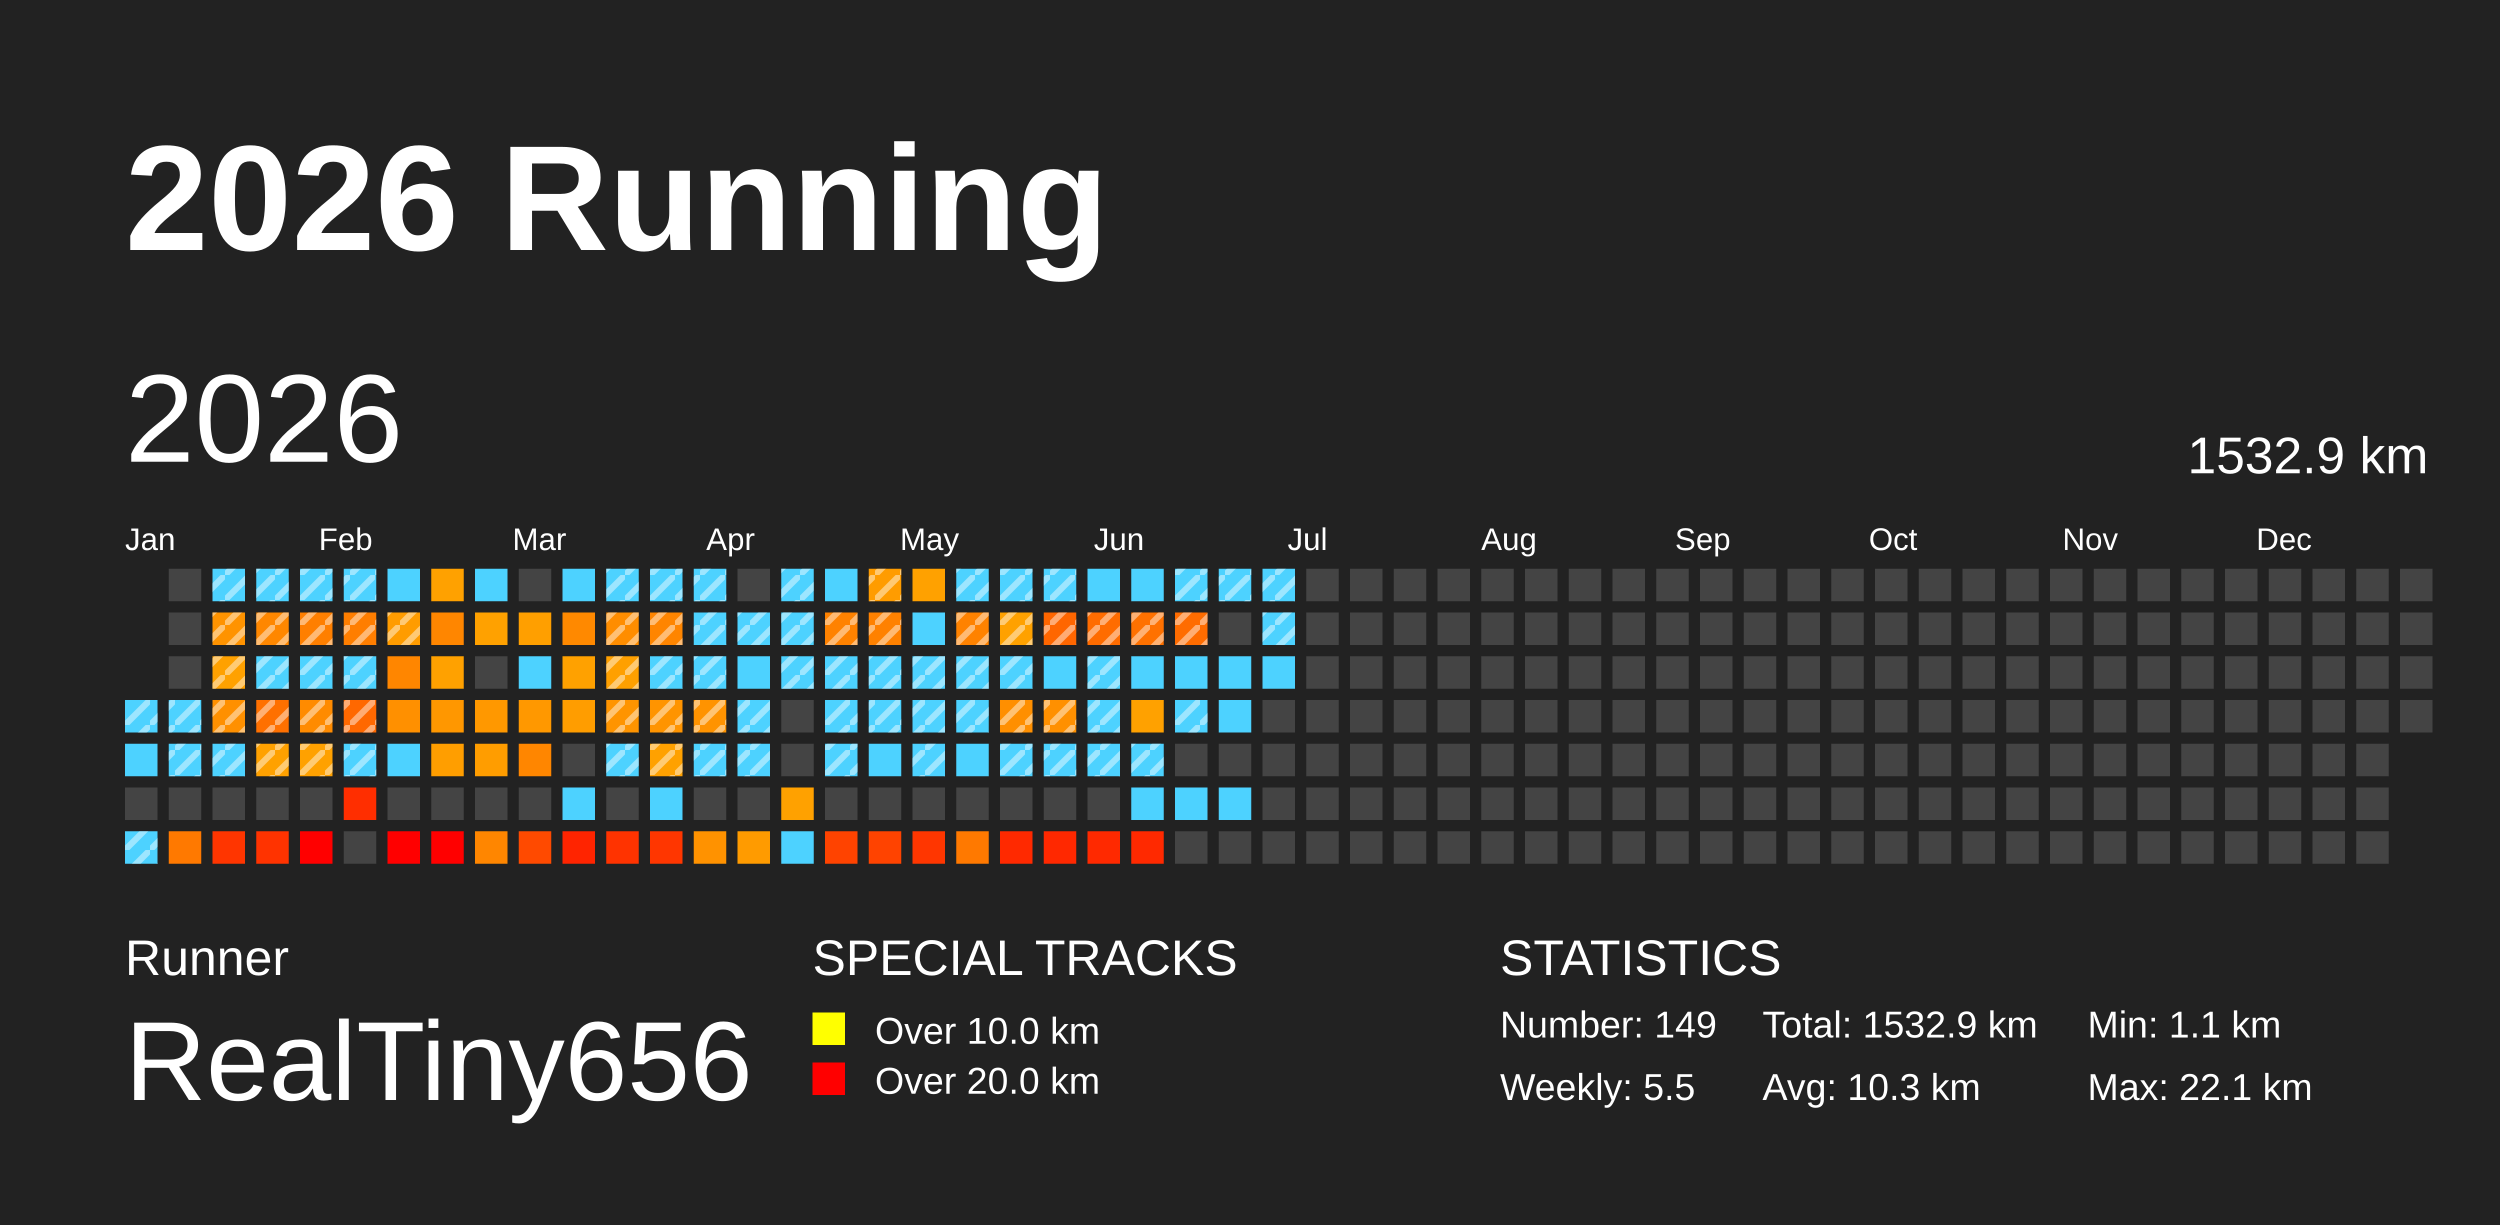
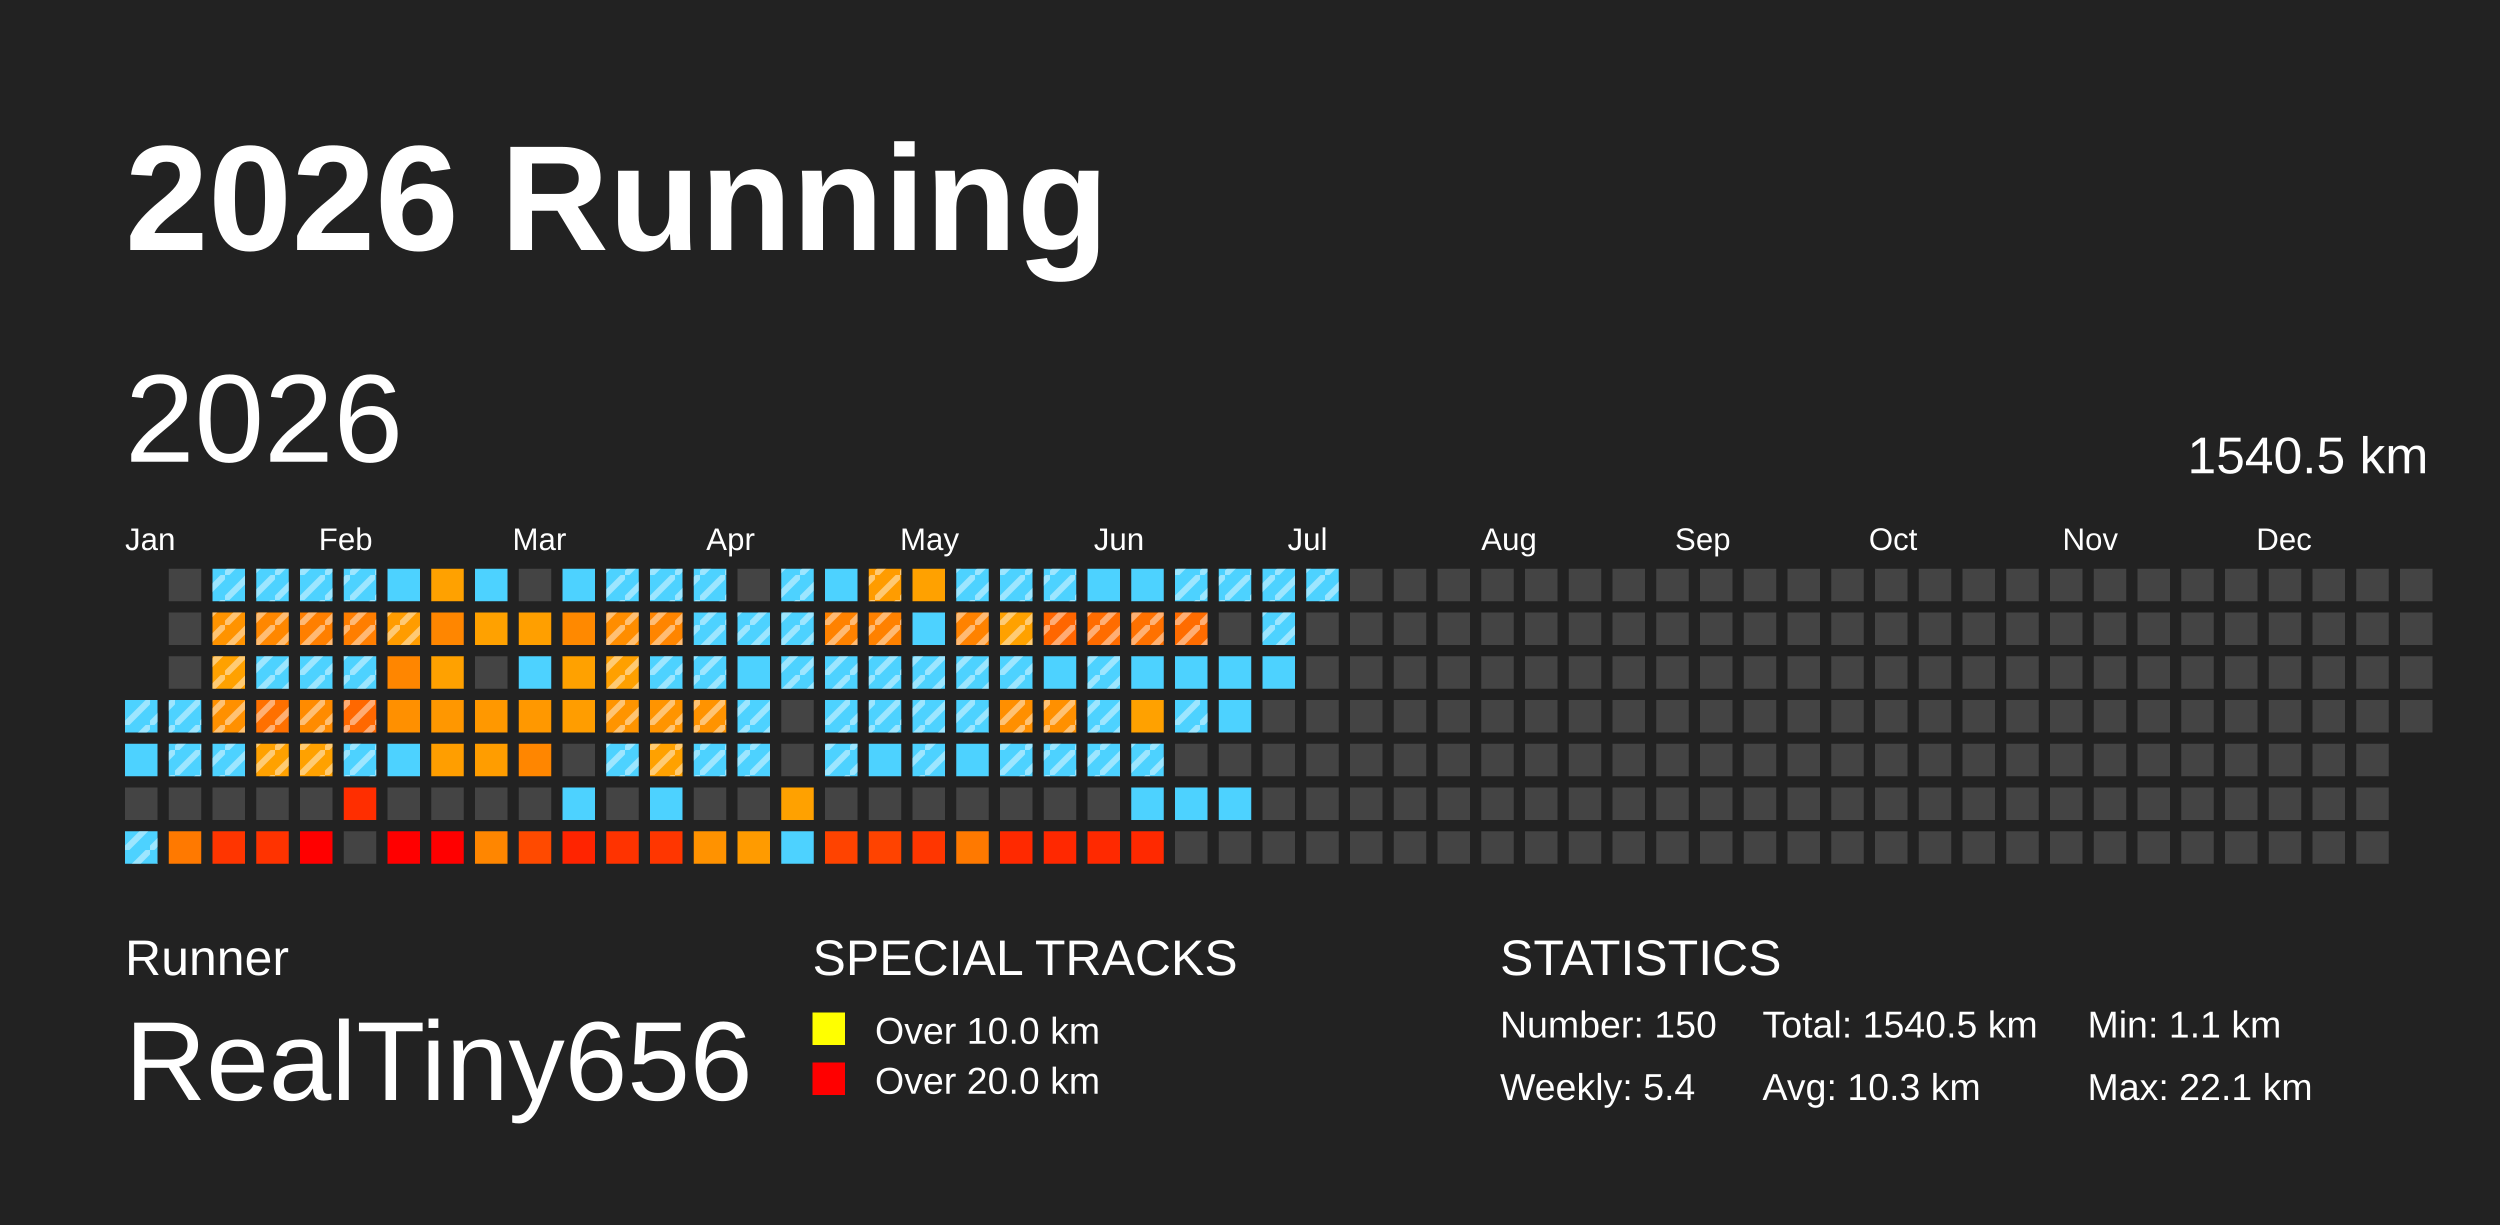
<svg xmlns="http://www.w3.org/2000/svg" baseProfile="full" height="98mm" version="1.1" viewBox="0,0,200,98" width="200mm">
  <defs>
    <pattern height="2" id="indoor-stripe" patternUnits="userSpaceOnUse" width="2">
      <line stroke="white" stroke-opacity="0.45" stroke-width="0.5" x1="0" x2="2" y1="2" y2="0" />
    </pattern>
  </defs>
  <rect fill="#222222" height="98" width="200" x="0" y="0" />
  <text fill="#FFFFFF" style="font-size:12px; font-family:Arial; font-weight:bold;" x="10" y="20">2026 Running</text>
  <text fill="#FFFFFF" style="font-size:4px; font-family:Arial" x="10" y="78">Runner</text>
  <text fill="#FFFFFF" style="font-size:9px; font-family:Arial" x="10" y="88">RealTiny656</text>
  <text fill="#FFFFFF" style="font-size:4px; font-family:Arial" x="65" y="78">SPECIAL TRACKS</text>
  <rect fill="yellow" height="2.6" width="2.6" x="65" y="81" />
  <text fill="#FFFFFF" style="font-size:3px; font-family:Arial" x="70" y="83.5">Over 10.0 km</text>
  <rect fill="red" height="2.6" width="2.6" x="65" y="85" />
  <text fill="#FFFFFF" style="font-size:3px; font-family:Arial" x="70" y="87.5">Over 20.0 km</text>
  <text fill="#FFFFFF" style="font-size:4px; font-family:Arial" x="120" y="78">STATISTICS</text>
-   <text fill="#FFFFFF" style="font-size:3px; font-family:Arial" x="120" y="83">Number: 149</text>
-   <text fill="#FFFFFF" style="font-size:3px; font-family:Arial" x="120" y="88">Weekly: 5.5</text>
-   <text fill="#FFFFFF" style="font-size:3px; font-family:Arial" x="141" y="83">Total: 1532.9 km</text>
+   <text fill="#FFFFFF" style="font-size:3px; font-family:Arial" x="120" y="83">Number: 150</text>
+   <text fill="#FFFFFF" style="font-size:3px; font-family:Arial" x="120" y="88">Weekly: 5.4</text>
+   <text fill="#FFFFFF" style="font-size:3px; font-family:Arial" x="141" y="83">Total: 1540.5 km</text>
  <text fill="#FFFFFF" style="font-size:3px; font-family:Arial" x="141" y="88">Avg: 10.3 km</text>
  <text fill="#FFFFFF" style="font-size:3px; font-family:Arial" x="167" y="83">Min: 1.1 km</text>
  <text fill="#FFFFFF" style="font-size:3px; font-family:Arial" x="167" y="88">Max: 22.1 km</text>
  <text dominant-baseline="hanging" fill="#FFFFFF" style="font-size:10.0px; font-family:Arial;" x="10" y="30">2026</text>
-   <text dominant-baseline="hanging" fill="#FFFFFF" style="font-size:4.125px; font-family:Arial;" x="175" y="35">1532.9 km</text>
+   <text dominant-baseline="hanging" fill="#FFFFFF" style="font-size:4.125px; font-family:Arial;" x="175" y="35">1540.5 km</text>
  <text fill="#FFFFFF" style="font-size:2.5px; font-family:Arial" x="10.0" y="44">Jan</text>
  <text fill="#FFFFFF" style="font-size:2.5px; font-family:Arial" x="25.5" y="44">Feb</text>
  <text fill="#FFFFFF" style="font-size:2.5px; font-family:Arial" x="41.0" y="44">Mar</text>
  <text fill="#FFFFFF" style="font-size:2.5px; font-family:Arial" x="56.5" y="44">Apr</text>
  <text fill="#FFFFFF" style="font-size:2.5px; font-family:Arial" x="72.0" y="44">May</text>
  <text fill="#FFFFFF" style="font-size:2.5px; font-family:Arial" x="87.5" y="44">Jun</text>
  <text fill="#FFFFFF" style="font-size:2.5px; font-family:Arial" x="103.0" y="44">Jul</text>
  <text fill="#FFFFFF" style="font-size:2.5px; font-family:Arial" x="118.5" y="44">Aug</text>
  <text fill="#FFFFFF" style="font-size:2.5px; font-family:Arial" x="134.0" y="44">Sep</text>
  <text fill="#FFFFFF" style="font-size:2.5px; font-family:Arial" x="149.5" y="44">Oct</text>
  <text fill="#FFFFFF" style="font-size:2.5px; font-family:Arial" x="165.0" y="44">Nov</text>
  <text fill="#FFFFFF" style="font-size:2.5px; font-family:Arial" x="180.5" y="44">Dec</text>
  <rect fill="#4dd2ff" height="2.6" width="2.6" x="10.0" y="56.0" />
  <rect fill="url(#indoor-stripe)" height="2.6" style="pointer-events: none;" width="2.6" x="10.0" y="56.0" />
  <rect fill="#4dd2ff" height="2.6" width="2.6" x="10.0" y="59.5" />
  <rect fill="#444444" height="2.6" width="2.6" x="10.0" y="63.0" />
  <rect fill="#4dd2ff" height="2.6" width="2.6" x="10.0" y="66.5" />
  <rect fill="url(#indoor-stripe)" height="2.6" style="pointer-events: none;" width="2.6" x="10.0" y="66.5" />
  <rect fill="#444444" height="2.6" width="2.6" x="13.5" y="45.5" />
  <rect fill="#444444" height="2.6" width="2.6" x="13.5" y="49.0" />
  <rect fill="#444444" height="2.6" width="2.6" x="13.5" y="52.5" />
  <rect fill="#4dd2ff" height="2.6" width="2.6" x="13.5" y="56.0" />
  <rect fill="url(#indoor-stripe)" height="2.6" style="pointer-events: none;" width="2.6" x="13.5" y="56.0" />
  <rect fill="#4dd2ff" height="2.6" width="2.6" x="13.5" y="59.5" />
  <rect fill="url(#indoor-stripe)" height="2.6" style="pointer-events: none;" width="2.6" x="13.5" y="59.5" />
  <rect fill="#444444" height="2.6" width="2.6" x="13.5" y="63.0" />
  <rect fill="#ff7900" height="2.6" width="2.6" x="13.5" y="66.5" />
  <rect fill="#4dd2ff" height="2.6" width="2.6" x="17.0" y="45.5" />
  <rect fill="url(#indoor-stripe)" height="2.6" style="pointer-events: none;" width="2.6" x="17.0" y="45.5" />
  <rect fill="#ff9300" height="2.6" width="2.6" x="17.0" y="49.0" />
  <rect fill="url(#indoor-stripe)" height="2.6" style="pointer-events: none;" width="2.6" x="17.0" y="49.0" />
  <rect fill="#ffa100" height="2.6" width="2.6" x="17.0" y="52.5" />
  <rect fill="url(#indoor-stripe)" height="2.6" style="pointer-events: none;" width="2.6" x="17.0" y="52.5" />
  <rect fill="#ff9000" height="2.6" width="2.6" x="17.0" y="56.0" />
  <rect fill="url(#indoor-stripe)" height="2.6" style="pointer-events: none;" width="2.6" x="17.0" y="56.0" />
  <rect fill="#4dd2ff" height="2.6" width="2.6" x="17.0" y="59.5" />
  <rect fill="url(#indoor-stripe)" height="2.6" style="pointer-events: none;" width="2.6" x="17.0" y="59.5" />
  <rect fill="#444444" height="2.6" width="2.6" x="17.0" y="63.0" />
  <rect fill="#ff3500" height="2.6" width="2.6" x="17.0" y="66.5" />
  <rect fill="#4dd2ff" height="2.6" width="2.6" x="20.5" y="45.5" />
  <rect fill="url(#indoor-stripe)" height="2.6" style="pointer-events: none;" width="2.6" x="20.5" y="45.5" />
  <rect fill="#ff8700" height="2.6" width="2.6" x="20.5" y="49.0" />
  <rect fill="url(#indoor-stripe)" height="2.6" style="pointer-events: none;" width="2.6" x="20.5" y="49.0" />
  <rect fill="#4dd2ff" height="2.6" width="2.6" x="20.5" y="52.5" />
  <rect fill="url(#indoor-stripe)" height="2.6" style="pointer-events: none;" width="2.6" x="20.5" y="52.5" />
  <rect fill="#ff7000" height="2.6" width="2.6" x="20.5" y="56.0" />
  <rect fill="url(#indoor-stripe)" height="2.6" style="pointer-events: none;" width="2.6" x="20.5" y="56.0" />
  <rect fill="#ffa100" height="2.6" width="2.6" x="20.5" y="59.5" />
  <rect fill="url(#indoor-stripe)" height="2.6" style="pointer-events: none;" width="2.6" x="20.5" y="59.5" />
  <rect fill="#444444" height="2.6" width="2.6" x="20.5" y="63.0" />
  <rect fill="#ff3300" height="2.6" width="2.6" x="20.5" y="66.5" />
  <rect fill="#4dd2ff" height="2.6" width="2.6" x="24.0" y="45.5" />
  <rect fill="url(#indoor-stripe)" height="2.6" style="pointer-events: none;" width="2.6" x="24.0" y="45.5" />
  <rect fill="#ff7f00" height="2.6" width="2.6" x="24.0" y="49.0" />
  <rect fill="url(#indoor-stripe)" height="2.6" style="pointer-events: none;" width="2.6" x="24.0" y="49.0" />
  <rect fill="#4dd2ff" height="2.6" width="2.6" x="24.0" y="52.5" />
  <rect fill="url(#indoor-stripe)" height="2.6" style="pointer-events: none;" width="2.6" x="24.0" y="52.5" />
  <rect fill="#ff8b00" height="2.6" width="2.6" x="24.0" y="56.0" />
  <rect fill="url(#indoor-stripe)" height="2.6" style="pointer-events: none;" width="2.6" x="24.0" y="56.0" />
  <rect fill="#ffa100" height="2.6" width="2.6" x="24.0" y="59.5" />
  <rect fill="url(#indoor-stripe)" height="2.6" style="pointer-events: none;" width="2.6" x="24.0" y="59.5" />
  <rect fill="#444444" height="2.6" width="2.6" x="24.0" y="63.0" />
  <rect fill="red" height="2.6" width="2.6" x="24.0" y="66.5" />
  <rect fill="#4dd2ff" height="2.6" width="2.6" x="27.5" y="45.5" />
  <rect fill="url(#indoor-stripe)" height="2.6" style="pointer-events: none;" width="2.6" x="27.5" y="45.5" />
  <rect fill="#ff7e00" height="2.6" width="2.6" x="27.5" y="49.0" />
  <rect fill="url(#indoor-stripe)" height="2.6" style="pointer-events: none;" width="2.6" x="27.5" y="49.0" />
  <rect fill="#4dd2ff" height="2.6" width="2.6" x="27.5" y="52.5" />
  <rect fill="url(#indoor-stripe)" height="2.6" style="pointer-events: none;" width="2.6" x="27.5" y="52.5" />
  <rect fill="#ff6800" height="2.6" width="2.6" x="27.5" y="56.0" />
  <rect fill="url(#indoor-stripe)" height="2.6" style="pointer-events: none;" width="2.6" x="27.5" y="56.0" />
  <rect fill="#4dd2ff" height="2.6" width="2.6" x="27.5" y="59.5" />
  <rect fill="url(#indoor-stripe)" height="2.6" style="pointer-events: none;" width="2.6" x="27.5" y="59.5" />
  <rect fill="#ff2e00" height="2.6" width="2.6" x="27.5" y="63.0" />
  <rect fill="#444444" height="2.6" width="2.6" x="27.5" y="66.5" />
  <rect fill="#4dd2ff" height="2.6" width="2.6" x="31.0" y="45.5" />
  <rect fill="#ff9c00" height="2.6" width="2.6" x="31.0" y="49.0" />
  <rect fill="url(#indoor-stripe)" height="2.6" style="pointer-events: none;" width="2.6" x="31.0" y="49.0" />
  <rect fill="#ff8600" height="2.6" width="2.6" x="31.0" y="52.5" />
  <rect fill="#ff9000" height="2.6" width="2.6" x="31.0" y="56.0" />
  <rect fill="#4dd2ff" height="2.6" width="2.6" x="31.0" y="59.5" />
  <rect fill="#444444" height="2.6" width="2.6" x="31.0" y="63.0" />
  <rect fill="red" height="2.6" width="2.6" x="31.0" y="66.5" />
  <rect fill="#ffa100" height="2.6" width="2.6" x="34.5" y="45.5" />
  <rect fill="#ff8600" height="2.6" width="2.6" x="34.5" y="49.0" />
  <rect fill="#ffa100" height="2.6" width="2.6" x="34.5" y="52.5" />
  <rect fill="#ff9700" height="2.6" width="2.6" x="34.5" y="56.0" />
  <rect fill="#ff9e00" height="2.6" width="2.6" x="34.5" y="59.5" />
  <rect fill="#444444" height="2.6" width="2.6" x="34.5" y="63.0" />
  <rect fill="red" height="2.6" width="2.6" x="34.5" y="66.5" />
  <rect fill="#4dd2ff" height="2.6" width="2.6" x="38.0" y="45.5" />
  <rect fill="#ffa100" height="2.6" width="2.6" x="38.0" y="49.0" />
  <rect fill="#444444" height="2.6" width="2.6" x="38.0" y="52.5" />
  <rect fill="#ff9800" height="2.6" width="2.6" x="38.0" y="56.0" />
  <rect fill="#ff9d00" height="2.6" width="2.6" x="38.0" y="59.5" />
  <rect fill="#444444" height="2.6" width="2.6" x="38.0" y="63.0" />
  <rect fill="#ff8600" height="2.6" width="2.6" x="38.0" y="66.5" />
  <rect fill="#444444" height="2.6" width="2.6" x="41.5" y="45.5" />
  <rect fill="#ff9f00" height="2.6" width="2.6" x="41.5" y="49.0" />
  <rect fill="#4dd2ff" height="2.6" width="2.6" x="41.5" y="52.5" />
  <rect fill="#ff9800" height="2.6" width="2.6" x="41.5" y="56.0" />
  <rect fill="#ff8600" height="2.6" width="2.6" x="41.5" y="59.5" />
  <rect fill="#444444" height="2.6" width="2.6" x="41.5" y="63.0" />
  <rect fill="#ff4a00" height="2.6" width="2.6" x="41.5" y="66.5" />
  <rect fill="#4dd2ff" height="2.6" width="2.6" x="45.0" y="45.5" />
  <rect fill="#ff8900" height="2.6" width="2.6" x="45.0" y="49.0" />
  <rect fill="#ffa100" height="2.6" width="2.6" x="45.0" y="52.5" />
  <rect fill="#ff9d00" height="2.6" width="2.6" x="45.0" y="56.0" />
  <rect fill="#444444" height="2.6" width="2.6" x="45.0" y="59.5" />
  <rect fill="#4dd2ff" height="2.6" width="2.6" x="45.0" y="63.0" />
  <rect fill="#ff2400" height="2.6" width="2.6" x="45.0" y="66.5" />
  <rect fill="#4dd2ff" height="2.6" width="2.6" x="48.5" y="45.5" />
  <rect fill="url(#indoor-stripe)" height="2.6" style="pointer-events: none;" width="2.6" x="48.5" y="45.5" />
  <rect fill="#ff8d00" height="2.6" width="2.6" x="48.5" y="49.0" />
  <rect fill="url(#indoor-stripe)" height="2.6" style="pointer-events: none;" width="2.6" x="48.5" y="49.0" />
  <rect fill="#ffa000" height="2.6" width="2.6" x="48.5" y="52.5" />
  <rect fill="url(#indoor-stripe)" height="2.6" style="pointer-events: none;" width="2.6" x="48.5" y="52.5" />
  <rect fill="#ff9400" height="2.6" width="2.6" x="48.5" y="56.0" />
  <rect fill="url(#indoor-stripe)" height="2.6" style="pointer-events: none;" width="2.6" x="48.5" y="56.0" />
  <rect fill="#4dd2ff" height="2.6" width="2.6" x="48.5" y="59.5" />
  <rect fill="url(#indoor-stripe)" height="2.6" style="pointer-events: none;" width="2.6" x="48.5" y="59.5" />
  <rect fill="#444444" height="2.6" width="2.6" x="48.5" y="63.0" />
  <rect fill="#ff3300" height="2.6" width="2.6" x="48.5" y="66.5" />
  <rect fill="#4dd2ff" height="2.6" width="2.6" x="52.0" y="45.5" />
  <rect fill="url(#indoor-stripe)" height="2.6" style="pointer-events: none;" width="2.6" x="52.0" y="45.5" />
  <rect fill="#ff8500" height="2.6" width="2.6" x="52.0" y="49.0" />
  <rect fill="url(#indoor-stripe)" height="2.6" style="pointer-events: none;" width="2.6" x="52.0" y="49.0" />
  <rect fill="#4dd2ff" height="2.6" width="2.6" x="52.0" y="52.5" />
  <rect fill="url(#indoor-stripe)" height="2.6" style="pointer-events: none;" width="2.6" x="52.0" y="52.5" />
  <rect fill="#ff9400" height="2.6" width="2.6" x="52.0" y="56.0" />
  <rect fill="url(#indoor-stripe)" height="2.6" style="pointer-events: none;" width="2.6" x="52.0" y="56.0" />
  <rect fill="#ffa100" height="2.6" width="2.6" x="52.0" y="59.5" />
  <rect fill="url(#indoor-stripe)" height="2.6" style="pointer-events: none;" width="2.6" x="52.0" y="59.5" />
  <rect fill="#4dd2ff" height="2.6" width="2.6" x="52.0" y="63.0" />
  <rect fill="#ff3600" height="2.6" width="2.6" x="52.0" y="66.5" />
  <rect fill="#4dd2ff" height="2.6" width="2.6" x="55.5" y="45.5" />
  <rect fill="url(#indoor-stripe)" height="2.6" style="pointer-events: none;" width="2.6" x="55.5" y="45.5" />
  <rect fill="#4dd2ff" height="2.6" width="2.6" x="55.5" y="49.0" />
  <rect fill="url(#indoor-stripe)" height="2.6" style="pointer-events: none;" width="2.6" x="55.5" y="49.0" />
  <rect fill="#4dd2ff" height="2.6" width="2.6" x="55.5" y="52.5" />
  <rect fill="url(#indoor-stripe)" height="2.6" style="pointer-events: none;" width="2.6" x="55.5" y="52.5" />
  <rect fill="#ff9300" height="2.6" width="2.6" x="55.5" y="56.0" />
  <rect fill="url(#indoor-stripe)" height="2.6" style="pointer-events: none;" width="2.6" x="55.5" y="56.0" />
  <rect fill="#4dd2ff" height="2.6" width="2.6" x="55.5" y="59.5" />
  <rect fill="url(#indoor-stripe)" height="2.6" style="pointer-events: none;" width="2.6" x="55.5" y="59.5" />
  <rect fill="#444444" height="2.6" width="2.6" x="55.5" y="63.0" />
  <rect fill="#ff9200" height="2.6" width="2.6" x="55.5" y="66.5" />
  <rect fill="#444444" height="2.6" width="2.6" x="59.0" y="45.5" />
  <rect fill="#4dd2ff" height="2.6" width="2.6" x="59.0" y="49.0" />
  <rect fill="url(#indoor-stripe)" height="2.6" style="pointer-events: none;" width="2.6" x="59.0" y="49.0" />
  <rect fill="#4dd2ff" height="2.6" width="2.6" x="59.0" y="52.5" />
  <rect fill="#4dd2ff" height="2.6" width="2.6" x="59.0" y="56.0" />
  <rect fill="url(#indoor-stripe)" height="2.6" style="pointer-events: none;" width="2.6" x="59.0" y="56.0" />
  <rect fill="#4dd2ff" height="2.6" width="2.6" x="59.0" y="59.5" />
  <rect fill="url(#indoor-stripe)" height="2.6" style="pointer-events: none;" width="2.6" x="59.0" y="59.5" />
  <rect fill="#444444" height="2.6" width="2.6" x="59.0" y="63.0" />
  <rect fill="#ff9b00" height="2.6" width="2.6" x="59.0" y="66.5" />
  <rect fill="#4dd2ff" height="2.6" width="2.6" x="62.5" y="45.5" />
  <rect fill="url(#indoor-stripe)" height="2.6" style="pointer-events: none;" width="2.6" x="62.5" y="45.5" />
  <rect fill="#4dd2ff" height="2.6" width="2.6" x="62.5" y="49.0" />
  <rect fill="url(#indoor-stripe)" height="2.6" style="pointer-events: none;" width="2.6" x="62.5" y="49.0" />
  <rect fill="#4dd2ff" height="2.6" width="2.6" x="62.5" y="52.5" />
  <rect fill="url(#indoor-stripe)" height="2.6" style="pointer-events: none;" width="2.6" x="62.5" y="52.5" />
  <rect fill="#444444" height="2.6" width="2.6" x="62.5" y="56.0" />
  <rect fill="#444444" height="2.6" width="2.6" x="62.5" y="59.5" />
  <rect fill="#ffa100" height="2.6" width="2.6" x="62.5" y="63.0" />
  <rect fill="#4dd2ff" height="2.6" width="2.6" x="62.5" y="66.5" />
  <rect fill="#4dd2ff" height="2.6" width="2.6" x="66.0" y="45.5" />
  <rect fill="#ff8200" height="2.6" width="2.6" x="66.0" y="49.0" />
  <rect fill="url(#indoor-stripe)" height="2.6" style="pointer-events: none;" width="2.6" x="66.0" y="49.0" />
  <rect fill="#4dd2ff" height="2.6" width="2.6" x="66.0" y="52.5" />
  <rect fill="url(#indoor-stripe)" height="2.6" style="pointer-events: none;" width="2.6" x="66.0" y="52.5" />
  <rect fill="#4dd2ff" height="2.6" width="2.6" x="66.0" y="56.0" />
  <rect fill="url(#indoor-stripe)" height="2.6" style="pointer-events: none;" width="2.6" x="66.0" y="56.0" />
  <rect fill="#4dd2ff" height="2.6" width="2.6" x="66.0" y="59.5" />
  <rect fill="url(#indoor-stripe)" height="2.6" style="pointer-events: none;" width="2.6" x="66.0" y="59.5" />
  <rect fill="#444444" height="2.6" width="2.6" x="66.0" y="63.0" />
  <rect fill="#ff4300" height="2.6" width="2.6" x="66.0" y="66.5" />
  <rect fill="#ff9c00" height="2.6" width="2.6" x="69.5" y="45.5" />
  <rect fill="url(#indoor-stripe)" height="2.6" style="pointer-events: none;" width="2.6" x="69.5" y="45.5" />
  <rect fill="#ff8100" height="2.6" width="2.6" x="69.5" y="49.0" />
  <rect fill="url(#indoor-stripe)" height="2.6" style="pointer-events: none;" width="2.6" x="69.5" y="49.0" />
  <rect fill="#4dd2ff" height="2.6" width="2.6" x="69.5" y="52.5" />
  <rect fill="url(#indoor-stripe)" height="2.6" style="pointer-events: none;" width="2.6" x="69.5" y="52.5" />
  <rect fill="#4dd2ff" height="2.6" width="2.6" x="69.5" y="56.0" />
  <rect fill="url(#indoor-stripe)" height="2.6" style="pointer-events: none;" width="2.6" x="69.5" y="56.0" />
  <rect fill="#4dd2ff" height="2.6" width="2.6" x="69.5" y="59.5" />
  <rect fill="#444444" height="2.6" width="2.6" x="69.5" y="63.0" />
  <rect fill="#ff4300" height="2.6" width="2.6" x="69.5" y="66.5" />
  <rect fill="#ffa100" height="2.6" width="2.6" x="73.0" y="45.5" />
  <rect fill="#4dd2ff" height="2.6" width="2.6" x="73.0" y="49.0" />
  <rect fill="#4dd2ff" height="2.6" width="2.6" x="73.0" y="52.5" />
  <rect fill="url(#indoor-stripe)" height="2.6" style="pointer-events: none;" width="2.6" x="73.0" y="52.5" />
  <rect fill="#4dd2ff" height="2.6" width="2.6" x="73.0" y="56.0" />
  <rect fill="url(#indoor-stripe)" height="2.6" style="pointer-events: none;" width="2.6" x="73.0" y="56.0" />
  <rect fill="#4dd2ff" height="2.6" width="2.6" x="73.0" y="59.5" />
  <rect fill="url(#indoor-stripe)" height="2.6" style="pointer-events: none;" width="2.6" x="73.0" y="59.5" />
  <rect fill="#444444" height="2.6" width="2.6" x="73.0" y="63.0" />
  <rect fill="#ff3600" height="2.6" width="2.6" x="73.0" y="66.5" />
  <rect fill="#4dd2ff" height="2.6" width="2.6" x="76.5" y="45.5" />
  <rect fill="url(#indoor-stripe)" height="2.6" style="pointer-events: none;" width="2.6" x="76.5" y="45.5" />
  <rect fill="#ff8200" height="2.6" width="2.6" x="76.5" y="49.0" />
  <rect fill="url(#indoor-stripe)" height="2.6" style="pointer-events: none;" width="2.6" x="76.5" y="49.0" />
  <rect fill="#4dd2ff" height="2.6" width="2.6" x="76.5" y="52.5" />
  <rect fill="url(#indoor-stripe)" height="2.6" style="pointer-events: none;" width="2.6" x="76.5" y="52.5" />
  <rect fill="#4dd2ff" height="2.6" width="2.6" x="76.5" y="56.0" />
  <rect fill="url(#indoor-stripe)" height="2.6" style="pointer-events: none;" width="2.6" x="76.5" y="56.0" />
  <rect fill="#4dd2ff" height="2.6" width="2.6" x="76.5" y="59.5" />
  <rect fill="#444444" height="2.6" width="2.6" x="76.5" y="63.0" />
  <rect fill="#ff7900" height="2.6" width="2.6" x="76.5" y="66.5" />
  <rect fill="#4dd2ff" height="2.6" width="2.6" x="80.0" y="45.5" />
  <rect fill="url(#indoor-stripe)" height="2.6" style="pointer-events: none;" width="2.6" x="80.0" y="45.5" />
  <rect fill="#ffa100" height="2.6" width="2.6" x="80.0" y="49.0" />
  <rect fill="url(#indoor-stripe)" height="2.6" style="pointer-events: none;" width="2.6" x="80.0" y="49.0" />
  <rect fill="#4dd2ff" height="2.6" width="2.6" x="80.0" y="52.5" />
  <rect fill="url(#indoor-stripe)" height="2.6" style="pointer-events: none;" width="2.6" x="80.0" y="52.5" />
  <rect fill="#ff8f00" height="2.6" width="2.6" x="80.0" y="56.0" />
  <rect fill="url(#indoor-stripe)" height="2.6" style="pointer-events: none;" width="2.6" x="80.0" y="56.0" />
  <rect fill="#4dd2ff" height="2.6" width="2.6" x="80.0" y="59.5" />
  <rect fill="url(#indoor-stripe)" height="2.6" style="pointer-events: none;" width="2.6" x="80.0" y="59.5" />
  <rect fill="#444444" height="2.6" width="2.6" x="80.0" y="63.0" />
  <rect fill="#ff2900" height="2.6" width="2.6" x="80.0" y="66.5" />
  <rect fill="#4dd2ff" height="2.6" width="2.6" x="83.5" y="45.5" />
  <rect fill="url(#indoor-stripe)" height="2.6" style="pointer-events: none;" width="2.6" x="83.5" y="45.5" />
  <rect fill="#ff6600" height="2.6" width="2.6" x="83.5" y="49.0" />
  <rect fill="url(#indoor-stripe)" height="2.6" style="pointer-events: none;" width="2.6" x="83.5" y="49.0" />
  <rect fill="#4dd2ff" height="2.6" width="2.6" x="83.5" y="52.5" />
  <rect fill="#ff9000" height="2.6" width="2.6" x="83.5" y="56.0" />
  <rect fill="url(#indoor-stripe)" height="2.6" style="pointer-events: none;" width="2.6" x="83.5" y="56.0" />
  <rect fill="#4dd2ff" height="2.6" width="2.6" x="83.5" y="59.5" />
  <rect fill="url(#indoor-stripe)" height="2.6" style="pointer-events: none;" width="2.6" x="83.5" y="59.5" />
  <rect fill="#444444" height="2.6" width="2.6" x="83.5" y="63.0" />
  <rect fill="#ff2800" height="2.6" width="2.6" x="83.5" y="66.5" />
  <rect fill="#4dd2ff" height="2.6" width="2.6" x="87.0" y="45.5" />
  <rect fill="#ff6c00" height="2.6" width="2.6" x="87.0" y="49.0" />
  <rect fill="url(#indoor-stripe)" height="2.6" style="pointer-events: none;" width="2.6" x="87.0" y="49.0" />
  <rect fill="#4dd2ff" height="2.6" width="2.6" x="87.0" y="52.5" />
  <rect fill="url(#indoor-stripe)" height="2.6" style="pointer-events: none;" width="2.6" x="87.0" y="52.5" />
  <rect fill="#4dd2ff" height="2.6" width="2.6" x="87.0" y="56.0" />
  <rect fill="url(#indoor-stripe)" height="2.6" style="pointer-events: none;" width="2.6" x="87.0" y="56.0" />
  <rect fill="#4dd2ff" height="2.6" width="2.6" x="87.0" y="59.5" />
  <rect fill="url(#indoor-stripe)" height="2.6" style="pointer-events: none;" width="2.6" x="87.0" y="59.5" />
  <rect fill="#444444" height="2.6" width="2.6" x="87.0" y="63.0" />
  <rect fill="#ff2900" height="2.6" width="2.6" x="87.0" y="66.5" />
  <rect fill="#4dd2ff" height="2.6" width="2.6" x="90.5" y="45.5" />
  <rect fill="#ff7100" height="2.6" width="2.6" x="90.5" y="49.0" />
  <rect fill="url(#indoor-stripe)" height="2.6" style="pointer-events: none;" width="2.6" x="90.5" y="49.0" />
  <rect fill="#4dd2ff" height="2.6" width="2.6" x="90.5" y="52.5" />
  <rect fill="#ffa100" height="2.6" width="2.6" x="90.5" y="56.0" />
  <rect fill="#4dd2ff" height="2.6" width="2.6" x="90.5" y="59.5" />
  <rect fill="url(#indoor-stripe)" height="2.6" style="pointer-events: none;" width="2.6" x="90.5" y="59.5" />
  <rect fill="#4dd2ff" height="2.6" width="2.6" x="90.5" y="63.0" />
  <rect fill="#ff2900" height="2.6" width="2.6" x="90.5" y="66.5" />
  <rect fill="#4dd2ff" height="2.6" width="2.6" x="94.0" y="45.5" />
  <rect fill="url(#indoor-stripe)" height="2.6" style="pointer-events: none;" width="2.6" x="94.0" y="45.5" />
  <rect fill="#ff6c00" height="2.6" width="2.6" x="94.0" y="49.0" />
  <rect fill="url(#indoor-stripe)" height="2.6" style="pointer-events: none;" width="2.6" x="94.0" y="49.0" />
  <rect fill="#4dd2ff" height="2.6" width="2.6" x="94.0" y="52.5" />
  <rect fill="#4dd2ff" height="2.6" width="2.6" x="94.0" y="56.0" />
  <rect fill="url(#indoor-stripe)" height="2.6" style="pointer-events: none;" width="2.6" x="94.0" y="56.0" />
  <rect fill="#444444" height="2.6" width="2.6" x="94.0" y="59.5" />
  <rect fill="#4dd2ff" height="2.6" width="2.6" x="94.0" y="63.0" />
  <rect fill="#444444" height="2.6" width="2.6" x="94.0" y="66.5" />
  <rect fill="#4dd2ff" height="2.6" width="2.6" x="97.5" y="45.5" />
  <rect fill="url(#indoor-stripe)" height="2.6" style="pointer-events: none;" width="2.6" x="97.5" y="45.5" />
  <rect fill="#444444" height="2.6" width="2.6" x="97.5" y="49.0" />
  <rect fill="#4dd2ff" height="2.6" width="2.6" x="97.5" y="52.5" />
  <rect fill="#4dd2ff" height="2.6" width="2.6" x="97.5" y="56.0" />
  <rect fill="#444444" height="2.6" width="2.6" x="97.5" y="59.5" />
  <rect fill="#4dd2ff" height="2.6" width="2.6" x="97.5" y="63.0" />
  <rect fill="#444444" height="2.6" width="2.6" x="97.5" y="66.5" />
  <rect fill="#4dd2ff" height="2.6" width="2.6" x="101.0" y="45.5" />
  <rect fill="url(#indoor-stripe)" height="2.6" style="pointer-events: none;" width="2.6" x="101.0" y="45.5" />
  <rect fill="#4dd2ff" height="2.6" width="2.6" x="101.0" y="49.0" />
  <rect fill="url(#indoor-stripe)" height="2.6" style="pointer-events: none;" width="2.6" x="101.0" y="49.0" />
  <rect fill="#4dd2ff" height="2.6" width="2.6" x="101.0" y="52.5" />
  <rect fill="#444444" height="2.6" width="2.6" x="101.0" y="56.0" />
  <rect fill="#444444" height="2.6" width="2.6" x="101.0" y="59.5" />
  <rect fill="#444444" height="2.6" width="2.6" x="101.0" y="63.0" />
  <rect fill="#444444" height="2.6" width="2.6" x="101.0" y="66.5" />
-   <rect fill="#444444" height="2.6" width="2.6" x="104.5" y="45.5" />
+   <rect fill="#4dd2ff" height="2.6" width="2.6" x="104.5" y="45.5" />
+   <rect fill="url(#indoor-stripe)" height="2.6" style="pointer-events: none;" width="2.6" x="104.5" y="45.5" />
  <rect fill="#444444" height="2.6" width="2.6" x="104.5" y="49.0" />
  <rect fill="#444444" height="2.6" width="2.6" x="104.5" y="52.5" />
  <rect fill="#444444" height="2.6" width="2.6" x="104.5" y="56.0" />
  <rect fill="#444444" height="2.6" width="2.6" x="104.5" y="59.5" />
  <rect fill="#444444" height="2.6" width="2.6" x="104.5" y="63.0" />
  <rect fill="#444444" height="2.6" width="2.6" x="104.5" y="66.5" />
  <rect fill="#444444" height="2.6" width="2.6" x="108.0" y="45.5" />
  <rect fill="#444444" height="2.6" width="2.6" x="108.0" y="49.0" />
  <rect fill="#444444" height="2.6" width="2.6" x="108.0" y="52.5" />
  <rect fill="#444444" height="2.6" width="2.6" x="108.0" y="56.0" />
  <rect fill="#444444" height="2.6" width="2.6" x="108.0" y="59.5" />
  <rect fill="#444444" height="2.6" width="2.6" x="108.0" y="63.0" />
  <rect fill="#444444" height="2.6" width="2.6" x="108.0" y="66.5" />
  <rect fill="#444444" height="2.6" width="2.6" x="111.5" y="45.5" />
  <rect fill="#444444" height="2.6" width="2.6" x="111.5" y="49.0" />
  <rect fill="#444444" height="2.6" width="2.6" x="111.5" y="52.5" />
  <rect fill="#444444" height="2.6" width="2.6" x="111.5" y="56.0" />
  <rect fill="#444444" height="2.6" width="2.6" x="111.5" y="59.5" />
  <rect fill="#444444" height="2.6" width="2.6" x="111.5" y="63.0" />
  <rect fill="#444444" height="2.6" width="2.6" x="111.5" y="66.5" />
  <rect fill="#444444" height="2.6" width="2.6" x="115.0" y="45.5" />
  <rect fill="#444444" height="2.6" width="2.6" x="115.0" y="49.0" />
  <rect fill="#444444" height="2.6" width="2.6" x="115.0" y="52.5" />
  <rect fill="#444444" height="2.6" width="2.6" x="115.0" y="56.0" />
  <rect fill="#444444" height="2.6" width="2.6" x="115.0" y="59.5" />
  <rect fill="#444444" height="2.6" width="2.6" x="115.0" y="63.0" />
  <rect fill="#444444" height="2.6" width="2.6" x="115.0" y="66.5" />
  <rect fill="#444444" height="2.6" width="2.6" x="118.5" y="45.5" />
  <rect fill="#444444" height="2.6" width="2.6" x="118.5" y="49.0" />
  <rect fill="#444444" height="2.6" width="2.6" x="118.5" y="52.5" />
  <rect fill="#444444" height="2.6" width="2.6" x="118.5" y="56.0" />
  <rect fill="#444444" height="2.6" width="2.6" x="118.5" y="59.5" />
  <rect fill="#444444" height="2.6" width="2.6" x="118.5" y="63.0" />
  <rect fill="#444444" height="2.6" width="2.6" x="118.5" y="66.5" />
  <rect fill="#444444" height="2.6" width="2.6" x="122.0" y="45.5" />
  <rect fill="#444444" height="2.6" width="2.6" x="122.0" y="49.0" />
  <rect fill="#444444" height="2.6" width="2.6" x="122.0" y="52.5" />
  <rect fill="#444444" height="2.6" width="2.6" x="122.0" y="56.0" />
  <rect fill="#444444" height="2.6" width="2.6" x="122.0" y="59.5" />
  <rect fill="#444444" height="2.6" width="2.6" x="122.0" y="63.0" />
  <rect fill="#444444" height="2.6" width="2.6" x="122.0" y="66.5" />
  <rect fill="#444444" height="2.6" width="2.6" x="125.5" y="45.5" />
  <rect fill="#444444" height="2.6" width="2.6" x="125.5" y="49.0" />
  <rect fill="#444444" height="2.6" width="2.6" x="125.5" y="52.5" />
  <rect fill="#444444" height="2.6" width="2.6" x="125.5" y="56.0" />
  <rect fill="#444444" height="2.6" width="2.6" x="125.5" y="59.5" />
  <rect fill="#444444" height="2.6" width="2.6" x="125.5" y="63.0" />
  <rect fill="#444444" height="2.6" width="2.6" x="125.5" y="66.5" />
  <rect fill="#444444" height="2.6" width="2.6" x="129.0" y="45.5" />
  <rect fill="#444444" height="2.6" width="2.6" x="129.0" y="49.0" />
  <rect fill="#444444" height="2.6" width="2.6" x="129.0" y="52.5" />
  <rect fill="#444444" height="2.6" width="2.6" x="129.0" y="56.0" />
  <rect fill="#444444" height="2.6" width="2.6" x="129.0" y="59.5" />
  <rect fill="#444444" height="2.6" width="2.6" x="129.0" y="63.0" />
  <rect fill="#444444" height="2.6" width="2.6" x="129.0" y="66.5" />
  <rect fill="#444444" height="2.6" width="2.6" x="132.5" y="45.5" />
  <rect fill="#444444" height="2.6" width="2.6" x="132.5" y="49.0" />
  <rect fill="#444444" height="2.6" width="2.6" x="132.5" y="52.5" />
  <rect fill="#444444" height="2.6" width="2.6" x="132.5" y="56.0" />
  <rect fill="#444444" height="2.6" width="2.6" x="132.5" y="59.5" />
  <rect fill="#444444" height="2.6" width="2.6" x="132.5" y="63.0" />
  <rect fill="#444444" height="2.6" width="2.6" x="132.5" y="66.5" />
  <rect fill="#444444" height="2.6" width="2.6" x="136.0" y="45.5" />
  <rect fill="#444444" height="2.6" width="2.6" x="136.0" y="49.0" />
  <rect fill="#444444" height="2.6" width="2.6" x="136.0" y="52.5" />
  <rect fill="#444444" height="2.6" width="2.6" x="136.0" y="56.0" />
  <rect fill="#444444" height="2.6" width="2.6" x="136.0" y="59.5" />
  <rect fill="#444444" height="2.6" width="2.6" x="136.0" y="63.0" />
  <rect fill="#444444" height="2.6" width="2.6" x="136.0" y="66.5" />
  <rect fill="#444444" height="2.6" width="2.6" x="139.5" y="45.5" />
  <rect fill="#444444" height="2.6" width="2.6" x="139.5" y="49.0" />
  <rect fill="#444444" height="2.6" width="2.6" x="139.5" y="52.5" />
  <rect fill="#444444" height="2.6" width="2.6" x="139.5" y="56.0" />
  <rect fill="#444444" height="2.6" width="2.6" x="139.5" y="59.5" />
  <rect fill="#444444" height="2.6" width="2.6" x="139.5" y="63.0" />
  <rect fill="#444444" height="2.6" width="2.6" x="139.5" y="66.5" />
  <rect fill="#444444" height="2.6" width="2.6" x="143.0" y="45.5" />
  <rect fill="#444444" height="2.6" width="2.6" x="143.0" y="49.0" />
  <rect fill="#444444" height="2.6" width="2.6" x="143.0" y="52.5" />
  <rect fill="#444444" height="2.6" width="2.6" x="143.0" y="56.0" />
  <rect fill="#444444" height="2.6" width="2.6" x="143.0" y="59.5" />
  <rect fill="#444444" height="2.6" width="2.6" x="143.0" y="63.0" />
  <rect fill="#444444" height="2.6" width="2.6" x="143.0" y="66.5" />
  <rect fill="#444444" height="2.6" width="2.6" x="146.5" y="45.5" />
  <rect fill="#444444" height="2.6" width="2.6" x="146.5" y="49.0" />
  <rect fill="#444444" height="2.6" width="2.6" x="146.5" y="52.5" />
  <rect fill="#444444" height="2.6" width="2.6" x="146.5" y="56.0" />
  <rect fill="#444444" height="2.6" width="2.6" x="146.5" y="59.5" />
  <rect fill="#444444" height="2.6" width="2.6" x="146.5" y="63.0" />
  <rect fill="#444444" height="2.6" width="2.6" x="146.5" y="66.5" />
  <rect fill="#444444" height="2.6" width="2.6" x="150.0" y="45.5" />
  <rect fill="#444444" height="2.6" width="2.6" x="150.0" y="49.0" />
  <rect fill="#444444" height="2.6" width="2.6" x="150.0" y="52.5" />
  <rect fill="#444444" height="2.6" width="2.6" x="150.0" y="56.0" />
  <rect fill="#444444" height="2.6" width="2.6" x="150.0" y="59.5" />
  <rect fill="#444444" height="2.6" width="2.6" x="150.0" y="63.0" />
  <rect fill="#444444" height="2.6" width="2.6" x="150.0" y="66.5" />
  <rect fill="#444444" height="2.6" width="2.6" x="153.5" y="45.5" />
  <rect fill="#444444" height="2.6" width="2.6" x="153.5" y="49.0" />
  <rect fill="#444444" height="2.6" width="2.6" x="153.5" y="52.5" />
  <rect fill="#444444" height="2.6" width="2.6" x="153.5" y="56.0" />
  <rect fill="#444444" height="2.6" width="2.6" x="153.5" y="59.5" />
  <rect fill="#444444" height="2.6" width="2.6" x="153.5" y="63.0" />
  <rect fill="#444444" height="2.6" width="2.6" x="153.5" y="66.5" />
  <rect fill="#444444" height="2.6" width="2.6" x="157.0" y="45.5" />
  <rect fill="#444444" height="2.6" width="2.6" x="157.0" y="49.0" />
  <rect fill="#444444" height="2.6" width="2.6" x="157.0" y="52.5" />
  <rect fill="#444444" height="2.6" width="2.6" x="157.0" y="56.0" />
  <rect fill="#444444" height="2.6" width="2.6" x="157.0" y="59.5" />
  <rect fill="#444444" height="2.6" width="2.6" x="157.0" y="63.0" />
  <rect fill="#444444" height="2.6" width="2.6" x="157.0" y="66.5" />
  <rect fill="#444444" height="2.6" width="2.6" x="160.5" y="45.5" />
  <rect fill="#444444" height="2.6" width="2.6" x="160.5" y="49.0" />
  <rect fill="#444444" height="2.6" width="2.6" x="160.5" y="52.5" />
  <rect fill="#444444" height="2.6" width="2.6" x="160.5" y="56.0" />
  <rect fill="#444444" height="2.6" width="2.6" x="160.5" y="59.5" />
  <rect fill="#444444" height="2.6" width="2.6" x="160.5" y="63.0" />
  <rect fill="#444444" height="2.6" width="2.6" x="160.5" y="66.5" />
  <rect fill="#444444" height="2.6" width="2.6" x="164.0" y="45.5" />
  <rect fill="#444444" height="2.6" width="2.6" x="164.0" y="49.0" />
  <rect fill="#444444" height="2.6" width="2.6" x="164.0" y="52.5" />
  <rect fill="#444444" height="2.6" width="2.6" x="164.0" y="56.0" />
  <rect fill="#444444" height="2.6" width="2.6" x="164.0" y="59.5" />
  <rect fill="#444444" height="2.6" width="2.6" x="164.0" y="63.0" />
  <rect fill="#444444" height="2.6" width="2.6" x="164.0" y="66.5" />
  <rect fill="#444444" height="2.6" width="2.6" x="167.5" y="45.5" />
  <rect fill="#444444" height="2.6" width="2.6" x="167.5" y="49.0" />
  <rect fill="#444444" height="2.6" width="2.6" x="167.5" y="52.5" />
  <rect fill="#444444" height="2.6" width="2.6" x="167.5" y="56.0" />
  <rect fill="#444444" height="2.6" width="2.6" x="167.5" y="59.5" />
  <rect fill="#444444" height="2.6" width="2.6" x="167.5" y="63.0" />
  <rect fill="#444444" height="2.6" width="2.6" x="167.5" y="66.5" />
  <rect fill="#444444" height="2.6" width="2.6" x="171.0" y="45.5" />
  <rect fill="#444444" height="2.6" width="2.6" x="171.0" y="49.0" />
  <rect fill="#444444" height="2.6" width="2.6" x="171.0" y="52.5" />
  <rect fill="#444444" height="2.6" width="2.6" x="171.0" y="56.0" />
  <rect fill="#444444" height="2.6" width="2.6" x="171.0" y="59.5" />
  <rect fill="#444444" height="2.6" width="2.6" x="171.0" y="63.0" />
  <rect fill="#444444" height="2.6" width="2.6" x="171.0" y="66.5" />
  <rect fill="#444444" height="2.6" width="2.6" x="174.5" y="45.5" />
  <rect fill="#444444" height="2.6" width="2.6" x="174.5" y="49.0" />
  <rect fill="#444444" height="2.6" width="2.6" x="174.5" y="52.5" />
  <rect fill="#444444" height="2.6" width="2.6" x="174.5" y="56.0" />
  <rect fill="#444444" height="2.6" width="2.6" x="174.5" y="59.5" />
  <rect fill="#444444" height="2.6" width="2.6" x="174.5" y="63.0" />
  <rect fill="#444444" height="2.6" width="2.6" x="174.5" y="66.5" />
  <rect fill="#444444" height="2.6" width="2.6" x="178.0" y="45.5" />
  <rect fill="#444444" height="2.6" width="2.6" x="178.0" y="49.0" />
  <rect fill="#444444" height="2.6" width="2.6" x="178.0" y="52.5" />
  <rect fill="#444444" height="2.6" width="2.6" x="178.0" y="56.0" />
  <rect fill="#444444" height="2.6" width="2.6" x="178.0" y="59.5" />
  <rect fill="#444444" height="2.6" width="2.6" x="178.0" y="63.0" />
  <rect fill="#444444" height="2.6" width="2.6" x="178.0" y="66.5" />
  <rect fill="#444444" height="2.6" width="2.6" x="181.5" y="45.5" />
  <rect fill="#444444" height="2.6" width="2.6" x="181.5" y="49.0" />
  <rect fill="#444444" height="2.6" width="2.6" x="181.5" y="52.5" />
  <rect fill="#444444" height="2.6" width="2.6" x="181.5" y="56.0" />
  <rect fill="#444444" height="2.6" width="2.6" x="181.5" y="59.5" />
  <rect fill="#444444" height="2.6" width="2.6" x="181.5" y="63.0" />
  <rect fill="#444444" height="2.6" width="2.6" x="181.5" y="66.5" />
  <rect fill="#444444" height="2.6" width="2.6" x="185.0" y="45.5" />
  <rect fill="#444444" height="2.6" width="2.6" x="185.0" y="49.0" />
  <rect fill="#444444" height="2.6" width="2.6" x="185.0" y="52.5" />
  <rect fill="#444444" height="2.6" width="2.6" x="185.0" y="56.0" />
  <rect fill="#444444" height="2.6" width="2.6" x="185.0" y="59.5" />
  <rect fill="#444444" height="2.6" width="2.6" x="185.0" y="63.0" />
  <rect fill="#444444" height="2.6" width="2.6" x="185.0" y="66.5" />
  <rect fill="#444444" height="2.6" width="2.6" x="188.5" y="45.5" />
  <rect fill="#444444" height="2.6" width="2.6" x="188.5" y="49.0" />
  <rect fill="#444444" height="2.6" width="2.6" x="188.5" y="52.5" />
  <rect fill="#444444" height="2.6" width="2.6" x="188.5" y="56.0" />
  <rect fill="#444444" height="2.6" width="2.6" x="188.5" y="59.5" />
  <rect fill="#444444" height="2.6" width="2.6" x="188.5" y="63.0" />
  <rect fill="#444444" height="2.6" width="2.6" x="188.5" y="66.5" />
  <rect fill="#444444" height="2.6" width="2.6" x="192.0" y="45.5" />
  <rect fill="#444444" height="2.6" width="2.6" x="192.0" y="49.0" />
  <rect fill="#444444" height="2.6" width="2.6" x="192.0" y="52.5" />
  <rect fill="#444444" height="2.6" width="2.6" x="192.0" y="56.0" />
</svg>
